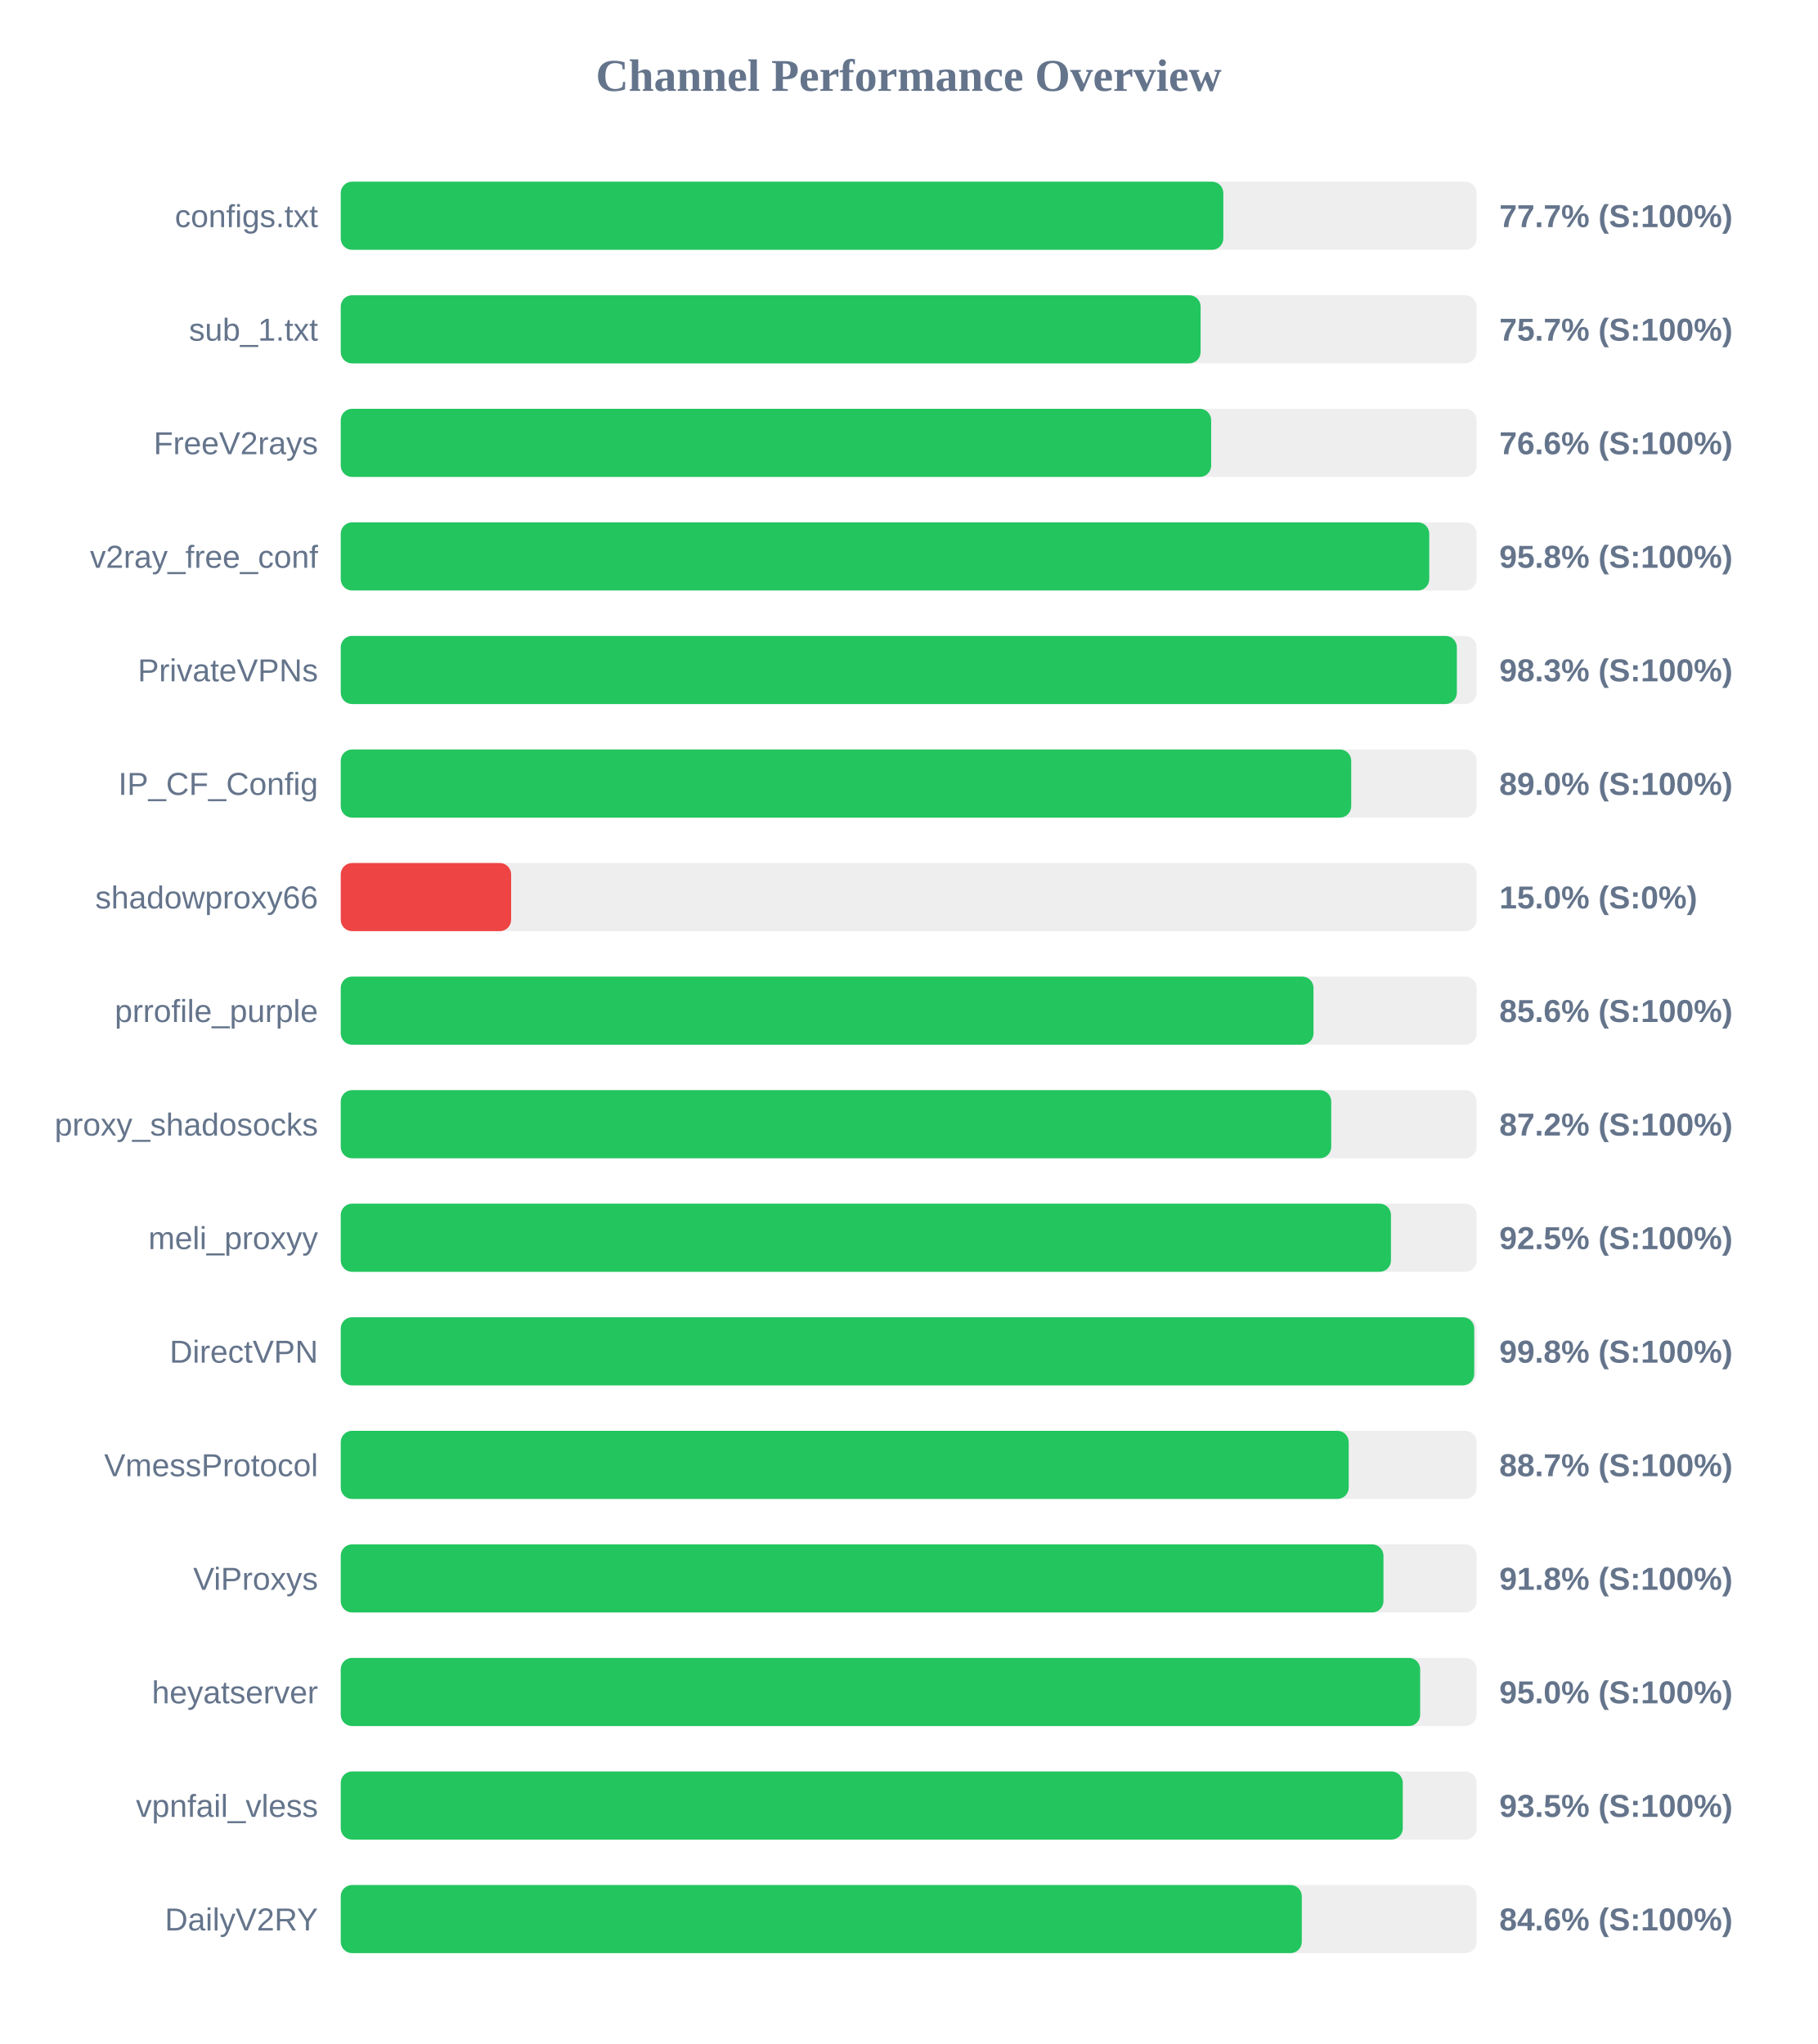
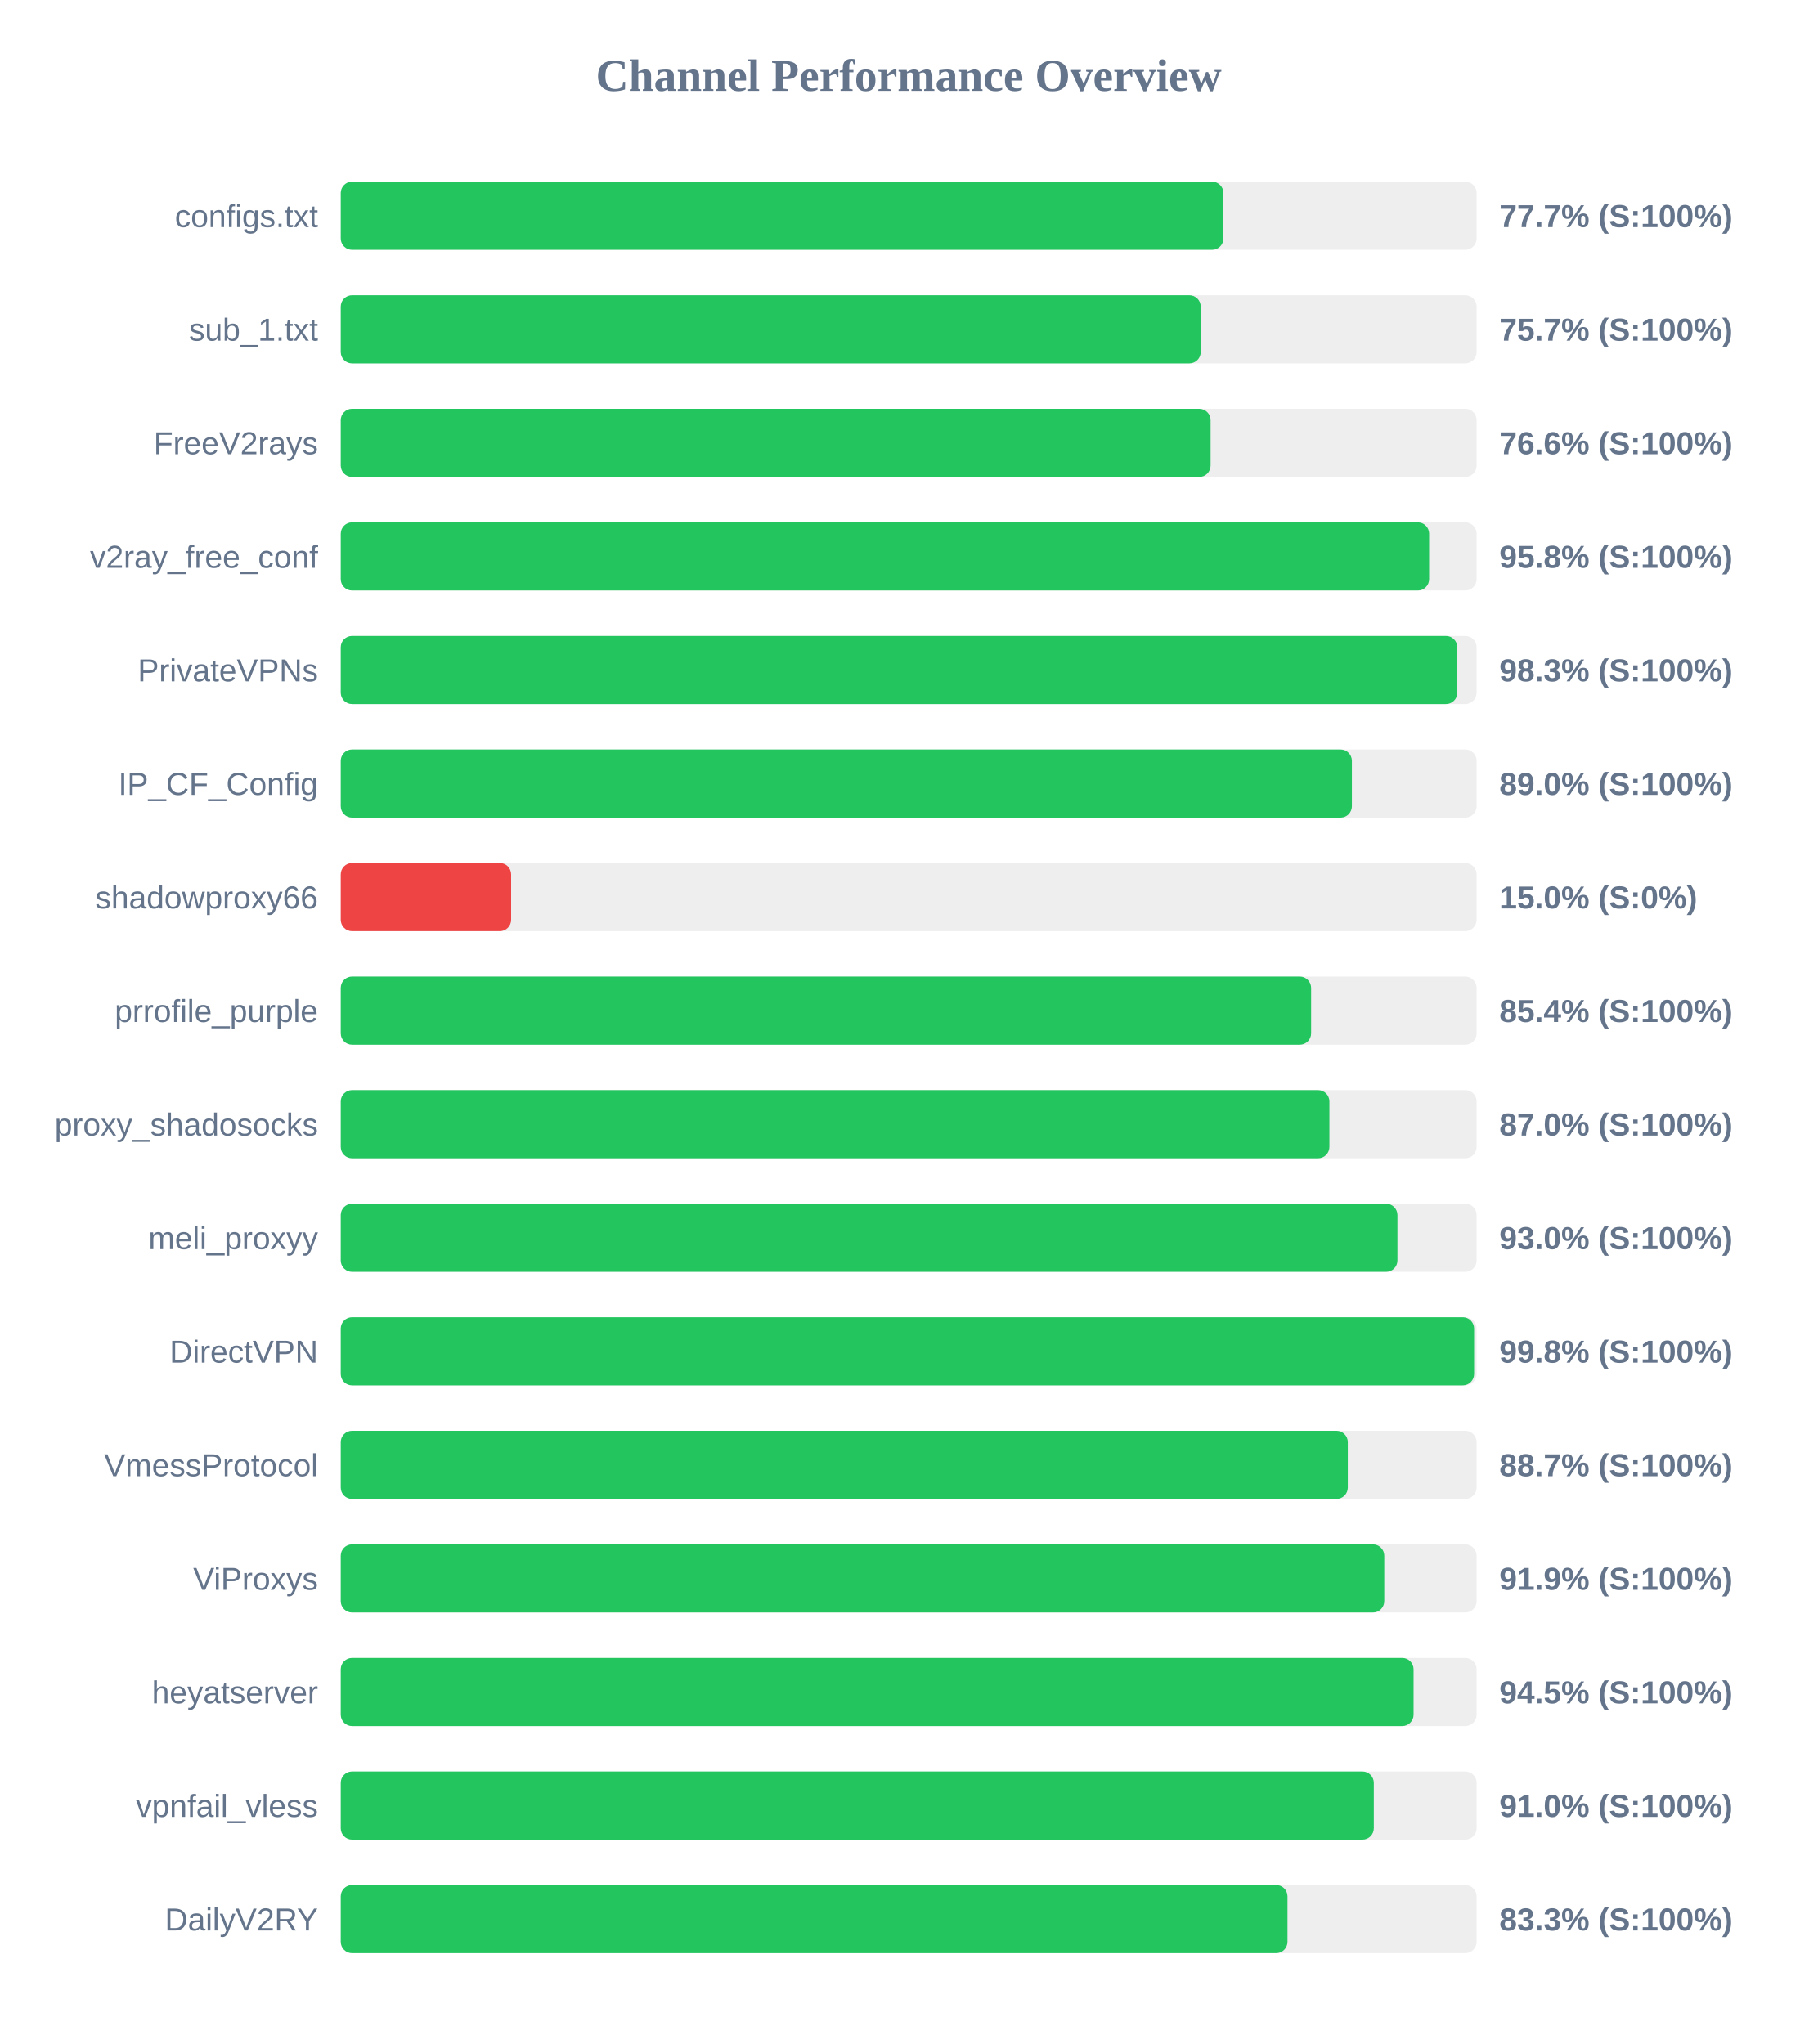
<svg xmlns="http://www.w3.org/2000/svg" width="800" height="900" version="1.1">
  <style>
        .row { font: 14px Arial; fill: #64748b; }
        .score { font: bold 14px Arial; fill: #64748b; }
    </style>
  <text x="400" y="40" text-anchor="middle" font-size="20px" font-weight="bold" fill="#64748b">Channel Performance Overview</text>
  <rect x="150" y="80" width="500" height="30" fill="#eee" rx="5" />
-   <rect x="150" y="80" width="388.5" height="30" fill="#22c55e" rx="5" />
+   <rect x="150" y="80" width="388.55" height="30" fill="#22c55e" rx="5" />
  <text x="140" y="100" text-anchor="end" class="row">configs.txt</text>
  <text x="660" y="100" text-anchor="start" class="score">77.7% (S:100%)</text>
  <rect x="150" y="130" width="500" height="30" fill="#eee" rx="5" />
-   <rect x="150" y="130" width="378.5" height="30" fill="#22c55e" rx="5" />
+   <rect x="150" y="130" width="378.55" height="30" fill="#22c55e" rx="5" />
  <text x="140" y="150" text-anchor="end" class="row">sub_1.txt</text>
  <text x="660" y="150" text-anchor="start" class="score">75.7% (S:100%)</text>
  <rect x="150" y="180" width="500" height="30" fill="#eee" rx="5" />
-   <rect x="150" y="180" width="383.15" height="30" fill="#22c55e" rx="5" />
+   <rect x="150" y="180" width="382.9" height="30" fill="#22c55e" rx="5" />
  <text x="140" y="200" text-anchor="end" class="row">FreeV2rays</text>
  <text x="660" y="200" text-anchor="start" class="score">76.6% (S:100%)</text>
  <rect x="150" y="230" width="500" height="30" fill="#eee" rx="5" />
-   <rect x="150" y="230" width="479.15" height="30" fill="#22c55e" rx="5" />
+   <rect x="150" y="230" width="479.1" height="30" fill="#22c55e" rx="5" />
  <text x="140" y="250" text-anchor="end" class="row">v2ray_free_conf</text>
  <text x="660" y="250" text-anchor="start" class="score">95.8% (S:100%)</text>
  <rect x="150" y="280" width="500" height="30" fill="#eee" rx="5" />
-   <rect x="150" y="280" width="491.3" height="30" fill="#22c55e" rx="5" />
+   <rect x="150" y="280" width="491.5" height="30" fill="#22c55e" rx="5" />
  <text x="140" y="300" text-anchor="end" class="row">PrivateVPNs</text>
  <text x="660" y="300" text-anchor="start" class="score">98.3% (S:100%)</text>
  <rect x="150" y="330" width="500" height="30" fill="#eee" rx="5" />
-   <rect x="150" y="330" width="444.8" height="30" fill="#22c55e" rx="5" />
+   <rect x="150" y="330" width="445.1" height="30" fill="#22c55e" rx="5" />
  <text x="140" y="350" text-anchor="end" class="row">IP_CF_Config</text>
  <text x="660" y="350" text-anchor="start" class="score">89.0% (S:100%)</text>
  <rect x="150" y="380" width="500" height="30" fill="#eee" rx="5" />
  <rect x="150" y="380" width="75.0" height="30" fill="#ef4444" rx="5" />
  <text x="140" y="400" text-anchor="end" class="row">shadowproxy66</text>
  <text x="660" y="400" text-anchor="start" class="score">15.0% (S:0%)</text>
  <rect x="150" y="430" width="500" height="30" fill="#eee" rx="5" />
-   <rect x="150" y="430" width="428.2" height="30" fill="#22c55e" rx="5" />
+   <rect x="150" y="430" width="427.15" height="30" fill="#22c55e" rx="5" />
  <text x="140" y="450" text-anchor="end" class="row">prrofile_purple</text>
-   <text x="660" y="450" text-anchor="start" class="score">85.6% (S:100%)</text>
+   <text x="660" y="450" text-anchor="start" class="score">85.4% (S:100%)</text>
  <rect x="150" y="480" width="500" height="30" fill="#eee" rx="5" />
-   <rect x="150" y="480" width="436.0" height="30" fill="#22c55e" rx="5" />
+   <rect x="150" y="480" width="435.2" height="30" fill="#22c55e" rx="5" />
  <text x="140" y="500" text-anchor="end" class="row">proxy_shadosocks</text>
-   <text x="660" y="500" text-anchor="start" class="score">87.2% (S:100%)</text>
+   <text x="660" y="500" text-anchor="start" class="score">87.0% (S:100%)</text>
  <rect x="150" y="530" width="500" height="30" fill="#eee" rx="5" />
-   <rect x="150" y="530" width="462.3" height="30" fill="#22c55e" rx="5" />
+   <rect x="150" y="530" width="465.15" height="30" fill="#22c55e" rx="5" />
  <text x="140" y="550" text-anchor="end" class="row">meli_proxyy</text>
-   <text x="660" y="550" text-anchor="start" class="score">92.5% (S:100%)</text>
+   <text x="660" y="550" text-anchor="start" class="score">93.0% (S:100%)</text>
  <rect x="150" y="580" width="500" height="30" fill="#eee" rx="5" />
-   <rect x="150" y="580" width="498.95" height="30" fill="#22c55e" rx="5" />
+   <rect x="150" y="580" width="498.9" height="30" fill="#22c55e" rx="5" />
  <text x="140" y="600" text-anchor="end" class="row">DirectVPN</text>
  <text x="660" y="600" text-anchor="start" class="score">99.8% (S:100%)</text>
  <rect x="150" y="630" width="500" height="30" fill="#eee" rx="5" />
-   <rect x="150" y="630" width="443.7" height="30" fill="#22c55e" rx="5" />
+   <rect x="150" y="630" width="443.3" height="30" fill="#22c55e" rx="5" />
  <text x="140" y="650" text-anchor="end" class="row">VmessProtocol</text>
  <text x="660" y="650" text-anchor="start" class="score">88.7% (S:100%)</text>
  <rect x="150" y="680" width="500" height="30" fill="#eee" rx="5" />
-   <rect x="150" y="680" width="459.0" height="30" fill="#22c55e" rx="5" />
+   <rect x="150" y="680" width="459.35" height="30" fill="#22c55e" rx="5" />
  <text x="140" y="700" text-anchor="end" class="row">ViProxys</text>
-   <text x="660" y="700" text-anchor="start" class="score">91.8% (S:100%)</text>
+   <text x="660" y="700" text-anchor="start" class="score">91.9% (S:100%)</text>
  <rect x="150" y="730" width="500" height="30" fill="#eee" rx="5" />
-   <rect x="150" y="730" width="475.15" height="30" fill="#22c55e" rx="5" />
+   <rect x="150" y="730" width="472.25" height="30" fill="#22c55e" rx="5" />
  <text x="140" y="750" text-anchor="end" class="row">heyatserver</text>
-   <text x="660" y="750" text-anchor="start" class="score">95.0% (S:100%)</text>
+   <text x="660" y="750" text-anchor="start" class="score">94.5% (S:100%)</text>
  <rect x="150" y="780" width="500" height="30" fill="#eee" rx="5" />
-   <rect x="150" y="780" width="467.5" height="30" fill="#22c55e" rx="5" />
+   <rect x="150" y="780" width="454.75" height="30" fill="#22c55e" rx="5" />
  <text x="140" y="800" text-anchor="end" class="row">vpnfail_vless</text>
-   <text x="660" y="800" text-anchor="start" class="score">93.5% (S:100%)</text>
+   <text x="660" y="800" text-anchor="start" class="score">91.0% (S:100%)</text>
  <rect x="150" y="830" width="500" height="30" fill="#eee" rx="5" />
-   <rect x="150" y="830" width="423.05" height="30" fill="#22c55e" rx="5" />
+   <rect x="150" y="830" width="416.75" height="30" fill="#22c55e" rx="5" />
  <text x="140" y="850" text-anchor="end" class="row">DailyV2RY</text>
-   <text x="660" y="850" text-anchor="start" class="score">84.6% (S:100%)</text>
+   <text x="660" y="850" text-anchor="start" class="score">83.3% (S:100%)</text>
</svg>
